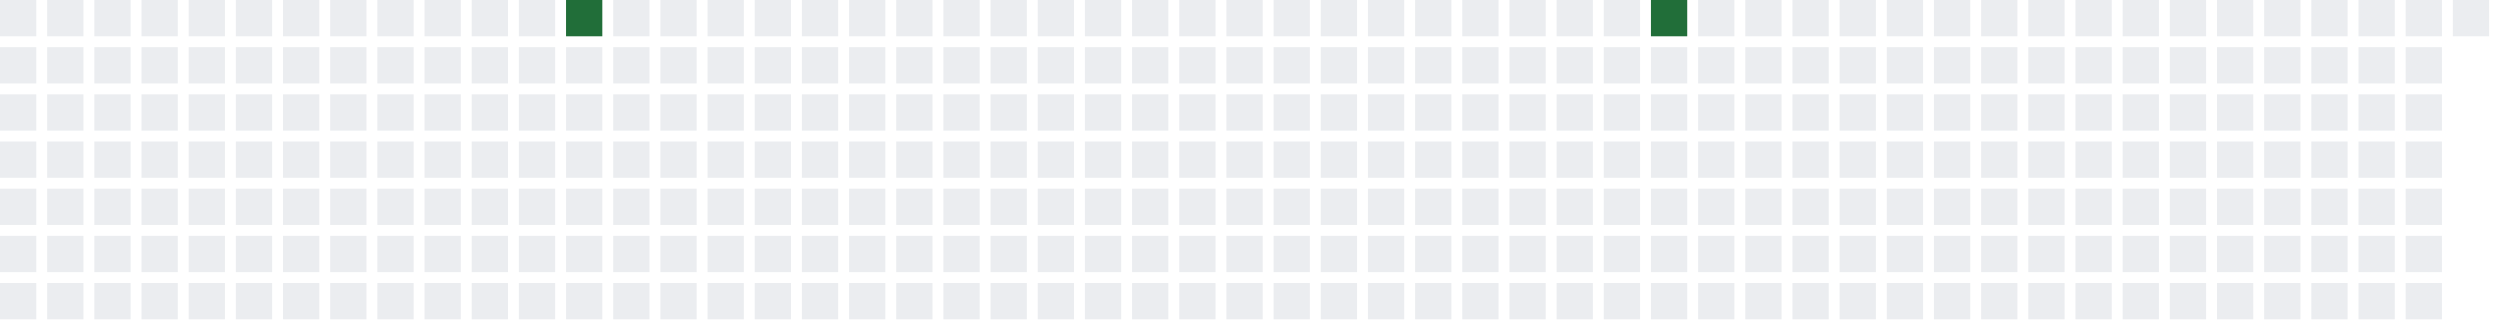
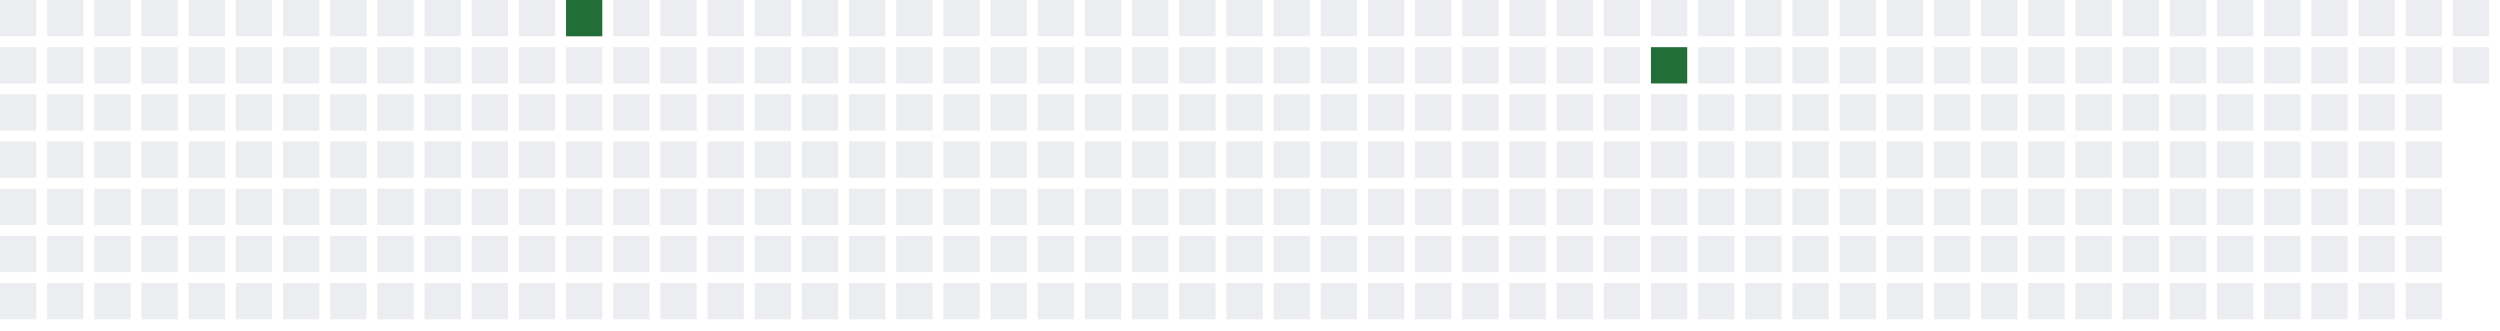
<svg xmlns="http://www.w3.org/2000/svg" width="689" height="91">
  <defs>
    <filter id="glow">
      <feGaussianBlur stdDeviation="3" result="coloredBlur" />
      <feMerge>
        <feMergeNode in="coloredBlur" />
        <feMergeNode in="SourceGraphic" />
      </feMerge>
    </filter>
  </defs>
  <style>
        .day-0 { fill: #ebedf0; }
        .day-1 { fill: #9be9a8; }
        .day-2 { fill: #40c463; }
        .day-3 { fill: #30a14e; }
        .day-4 { fill: #216e39; }

        @keyframes pulse-glow {
            0% { filter: url(#glow); opacity: 0.7; }
            50% { filter: url(#glow); opacity: 1; }
            100% { filter: url(#glow); opacity: 0.7; }
        }

        .glowing-rect {
            animation: pulse-glow 2s infinite alternate;
        }
    </style>
  <rect x="0" y="0" width="10" height="10" class="day-0" />
  <rect x="0" y="13" width="10" height="10" class="day-0" />
  <rect x="0" y="26" width="10" height="10" class="day-0" />
  <rect x="0" y="39" width="10" height="10" class="day-0" />
  <rect x="0" y="52" width="10" height="10" class="day-0" />
  <rect x="0" y="65" width="10" height="10" class="day-0" />
  <rect x="0" y="78" width="10" height="10" class="day-0" />
  <rect x="13" y="0" width="10" height="10" class="day-0" />
  <rect x="13" y="13" width="10" height="10" class="day-0" />
  <rect x="13" y="26" width="10" height="10" class="day-0" />
  <rect x="13" y="39" width="10" height="10" class="day-0" />
  <rect x="13" y="52" width="10" height="10" class="day-0" />
  <rect x="13" y="65" width="10" height="10" class="day-0" />
  <rect x="13" y="78" width="10" height="10" class="day-0" />
  <rect x="26" y="0" width="10" height="10" class="day-0" />
  <rect x="26" y="13" width="10" height="10" class="day-0" />
  <rect x="26" y="26" width="10" height="10" class="day-0" />
  <rect x="26" y="39" width="10" height="10" class="day-0" />
  <rect x="26" y="52" width="10" height="10" class="day-0" />
  <rect x="26" y="65" width="10" height="10" class="day-0" />
  <rect x="26" y="78" width="10" height="10" class="day-0" />
  <rect x="39" y="0" width="10" height="10" class="day-0" />
  <rect x="39" y="13" width="10" height="10" class="day-0" />
  <rect x="39" y="26" width="10" height="10" class="day-0" />
  <rect x="39" y="39" width="10" height="10" class="day-0" />
  <rect x="39" y="52" width="10" height="10" class="day-0" />
  <rect x="39" y="65" width="10" height="10" class="day-0" />
  <rect x="39" y="78" width="10" height="10" class="day-0" />
  <rect x="52" y="0" width="10" height="10" class="day-0" />
  <rect x="52" y="13" width="10" height="10" class="day-0" />
  <rect x="52" y="26" width="10" height="10" class="day-0" />
  <rect x="52" y="39" width="10" height="10" class="day-0" />
  <rect x="52" y="52" width="10" height="10" class="day-0" />
  <rect x="52" y="65" width="10" height="10" class="day-0" />
  <rect x="52" y="78" width="10" height="10" class="day-0" />
  <rect x="65" y="0" width="10" height="10" class="day-0" />
  <rect x="65" y="13" width="10" height="10" class="day-0" />
  <rect x="65" y="26" width="10" height="10" class="day-0" />
  <rect x="65" y="39" width="10" height="10" class="day-0" />
  <rect x="65" y="52" width="10" height="10" class="day-0" />
  <rect x="65" y="65" width="10" height="10" class="day-0" />
  <rect x="65" y="78" width="10" height="10" class="day-0" />
  <rect x="78" y="0" width="10" height="10" class="day-0" />
  <rect x="78" y="13" width="10" height="10" class="day-0" />
  <rect x="78" y="26" width="10" height="10" class="day-0" />
  <rect x="78" y="39" width="10" height="10" class="day-0" />
  <rect x="78" y="52" width="10" height="10" class="day-0" />
  <rect x="78" y="65" width="10" height="10" class="day-0" />
  <rect x="78" y="78" width="10" height="10" class="day-0" />
  <rect x="91" y="0" width="10" height="10" class="day-0" />
  <rect x="91" y="13" width="10" height="10" class="day-0" />
  <rect x="91" y="26" width="10" height="10" class="day-0" />
  <rect x="91" y="39" width="10" height="10" class="day-0" />
  <rect x="91" y="52" width="10" height="10" class="day-0" />
  <rect x="91" y="65" width="10" height="10" class="day-0" />
  <rect x="91" y="78" width="10" height="10" class="day-0" />
  <rect x="104" y="0" width="10" height="10" class="day-0" />
  <rect x="104" y="13" width="10" height="10" class="day-0" />
  <rect x="104" y="26" width="10" height="10" class="day-0" />
  <rect x="104" y="39" width="10" height="10" class="day-0" />
  <rect x="104" y="52" width="10" height="10" class="day-0" />
  <rect x="104" y="65" width="10" height="10" class="day-0" />
  <rect x="104" y="78" width="10" height="10" class="day-0" />
  <rect x="117" y="0" width="10" height="10" class="day-0" />
  <rect x="117" y="13" width="10" height="10" class="day-0" />
  <rect x="117" y="26" width="10" height="10" class="day-0" />
  <rect x="117" y="39" width="10" height="10" class="day-0" />
  <rect x="117" y="52" width="10" height="10" class="day-0" />
  <rect x="117" y="65" width="10" height="10" class="day-0" />
  <rect x="117" y="78" width="10" height="10" class="day-0" />
  <rect x="130" y="0" width="10" height="10" class="day-0" />
  <rect x="130" y="13" width="10" height="10" class="day-0" />
  <rect x="130" y="26" width="10" height="10" class="day-0" />
  <rect x="130" y="39" width="10" height="10" class="day-0" />
  <rect x="130" y="52" width="10" height="10" class="day-0" />
  <rect x="130" y="65" width="10" height="10" class="day-0" />
  <rect x="130" y="78" width="10" height="10" class="day-0" />
  <rect x="143" y="0" width="10" height="10" class="day-0" />
  <rect x="143" y="13" width="10" height="10" class="day-0" />
  <rect x="143" y="26" width="10" height="10" class="day-0" />
  <rect x="143" y="39" width="10" height="10" class="day-0" />
  <rect x="143" y="52" width="10" height="10" class="day-0" />
  <rect x="143" y="65" width="10" height="10" class="day-0" />
  <rect x="143" y="78" width="10" height="10" class="day-0" />
  <rect x="156" y="0" width="10" height="10" class="day-4 glowing-rect" />
  <rect x="156" y="13" width="10" height="10" class="day-0" />
  <rect x="156" y="26" width="10" height="10" class="day-0" />
  <rect x="156" y="39" width="10" height="10" class="day-0" />
  <rect x="156" y="52" width="10" height="10" class="day-0" />
  <rect x="156" y="65" width="10" height="10" class="day-0" />
  <rect x="156" y="78" width="10" height="10" class="day-0" />
  <rect x="169" y="0" width="10" height="10" class="day-0" />
  <rect x="169" y="13" width="10" height="10" class="day-0" />
  <rect x="169" y="26" width="10" height="10" class="day-0" />
  <rect x="169" y="39" width="10" height="10" class="day-0" />
  <rect x="169" y="52" width="10" height="10" class="day-0" />
  <rect x="169" y="65" width="10" height="10" class="day-0" />
  <rect x="169" y="78" width="10" height="10" class="day-0" />
  <rect x="182" y="0" width="10" height="10" class="day-0" />
  <rect x="182" y="13" width="10" height="10" class="day-0" />
  <rect x="182" y="26" width="10" height="10" class="day-0" />
  <rect x="182" y="39" width="10" height="10" class="day-0" />
  <rect x="182" y="52" width="10" height="10" class="day-0" />
  <rect x="182" y="65" width="10" height="10" class="day-0" />
  <rect x="182" y="78" width="10" height="10" class="day-0" />
  <rect x="195" y="0" width="10" height="10" class="day-0" />
  <rect x="195" y="13" width="10" height="10" class="day-0" />
  <rect x="195" y="26" width="10" height="10" class="day-0" />
  <rect x="195" y="39" width="10" height="10" class="day-0" />
  <rect x="195" y="52" width="10" height="10" class="day-0" />
  <rect x="195" y="65" width="10" height="10" class="day-0" />
  <rect x="195" y="78" width="10" height="10" class="day-0" />
  <rect x="208" y="0" width="10" height="10" class="day-0" />
  <rect x="208" y="13" width="10" height="10" class="day-0" />
  <rect x="208" y="26" width="10" height="10" class="day-0" />
  <rect x="208" y="39" width="10" height="10" class="day-0" />
  <rect x="208" y="52" width="10" height="10" class="day-0" />
  <rect x="208" y="65" width="10" height="10" class="day-0" />
  <rect x="208" y="78" width="10" height="10" class="day-0" />
  <rect x="221" y="0" width="10" height="10" class="day-0" />
  <rect x="221" y="13" width="10" height="10" class="day-0" />
  <rect x="221" y="26" width="10" height="10" class="day-0" />
  <rect x="221" y="39" width="10" height="10" class="day-0" />
  <rect x="221" y="52" width="10" height="10" class="day-0" />
  <rect x="221" y="65" width="10" height="10" class="day-0" />
  <rect x="221" y="78" width="10" height="10" class="day-0" />
  <rect x="234" y="0" width="10" height="10" class="day-0" />
  <rect x="234" y="13" width="10" height="10" class="day-0" />
  <rect x="234" y="26" width="10" height="10" class="day-0" />
  <rect x="234" y="39" width="10" height="10" class="day-0" />
  <rect x="234" y="52" width="10" height="10" class="day-0" />
  <rect x="234" y="65" width="10" height="10" class="day-0" />
  <rect x="234" y="78" width="10" height="10" class="day-0" />
  <rect x="247" y="0" width="10" height="10" class="day-0" />
  <rect x="247" y="13" width="10" height="10" class="day-0" />
  <rect x="247" y="26" width="10" height="10" class="day-0" />
  <rect x="247" y="39" width="10" height="10" class="day-0" />
  <rect x="247" y="52" width="10" height="10" class="day-0" />
  <rect x="247" y="65" width="10" height="10" class="day-0" />
  <rect x="247" y="78" width="10" height="10" class="day-0" />
  <rect x="260" y="0" width="10" height="10" class="day-0" />
  <rect x="260" y="13" width="10" height="10" class="day-0" />
  <rect x="260" y="26" width="10" height="10" class="day-0" />
  <rect x="260" y="39" width="10" height="10" class="day-0" />
  <rect x="260" y="52" width="10" height="10" class="day-0" />
  <rect x="260" y="65" width="10" height="10" class="day-0" />
  <rect x="260" y="78" width="10" height="10" class="day-0" />
  <rect x="273" y="0" width="10" height="10" class="day-0" />
  <rect x="273" y="13" width="10" height="10" class="day-0" />
  <rect x="273" y="26" width="10" height="10" class="day-0" />
  <rect x="273" y="39" width="10" height="10" class="day-0" />
  <rect x="273" y="52" width="10" height="10" class="day-0" />
  <rect x="273" y="65" width="10" height="10" class="day-0" />
  <rect x="273" y="78" width="10" height="10" class="day-0" />
  <rect x="286" y="0" width="10" height="10" class="day-0" />
  <rect x="286" y="13" width="10" height="10" class="day-0" />
  <rect x="286" y="26" width="10" height="10" class="day-0" />
  <rect x="286" y="39" width="10" height="10" class="day-0" />
  <rect x="286" y="52" width="10" height="10" class="day-0" />
  <rect x="286" y="65" width="10" height="10" class="day-0" />
  <rect x="286" y="78" width="10" height="10" class="day-0" />
  <rect x="299" y="0" width="10" height="10" class="day-0" />
  <rect x="299" y="13" width="10" height="10" class="day-0" />
  <rect x="299" y="26" width="10" height="10" class="day-0" />
  <rect x="299" y="39" width="10" height="10" class="day-0" />
  <rect x="299" y="52" width="10" height="10" class="day-0" />
  <rect x="299" y="65" width="10" height="10" class="day-0" />
  <rect x="299" y="78" width="10" height="10" class="day-0" />
  <rect x="312" y="0" width="10" height="10" class="day-0" />
  <rect x="312" y="13" width="10" height="10" class="day-0" />
  <rect x="312" y="26" width="10" height="10" class="day-0" />
  <rect x="312" y="39" width="10" height="10" class="day-0" />
  <rect x="312" y="52" width="10" height="10" class="day-0" />
  <rect x="312" y="65" width="10" height="10" class="day-0" />
  <rect x="312" y="78" width="10" height="10" class="day-0" />
  <rect x="325" y="0" width="10" height="10" class="day-0" />
  <rect x="325" y="13" width="10" height="10" class="day-0" />
  <rect x="325" y="26" width="10" height="10" class="day-0" />
  <rect x="325" y="39" width="10" height="10" class="day-0" />
  <rect x="325" y="52" width="10" height="10" class="day-0" />
  <rect x="325" y="65" width="10" height="10" class="day-0" />
  <rect x="325" y="78" width="10" height="10" class="day-0" />
  <rect x="338" y="0" width="10" height="10" class="day-0" />
  <rect x="338" y="13" width="10" height="10" class="day-0" />
  <rect x="338" y="26" width="10" height="10" class="day-0" />
  <rect x="338" y="39" width="10" height="10" class="day-0" />
  <rect x="338" y="52" width="10" height="10" class="day-0" />
  <rect x="338" y="65" width="10" height="10" class="day-0" />
  <rect x="338" y="78" width="10" height="10" class="day-0" />
  <rect x="351" y="0" width="10" height="10" class="day-0" />
  <rect x="351" y="13" width="10" height="10" class="day-0" />
  <rect x="351" y="26" width="10" height="10" class="day-0" />
  <rect x="351" y="39" width="10" height="10" class="day-0" />
  <rect x="351" y="52" width="10" height="10" class="day-0" />
  <rect x="351" y="65" width="10" height="10" class="day-0" />
  <rect x="351" y="78" width="10" height="10" class="day-0" />
  <rect x="364" y="0" width="10" height="10" class="day-0" />
  <rect x="364" y="13" width="10" height="10" class="day-0" />
  <rect x="364" y="26" width="10" height="10" class="day-0" />
  <rect x="364" y="39" width="10" height="10" class="day-0" />
  <rect x="364" y="52" width="10" height="10" class="day-0" />
  <rect x="364" y="65" width="10" height="10" class="day-0" />
  <rect x="364" y="78" width="10" height="10" class="day-0" />
  <rect x="377" y="0" width="10" height="10" class="day-0" />
  <rect x="377" y="13" width="10" height="10" class="day-0" />
  <rect x="377" y="26" width="10" height="10" class="day-0" />
  <rect x="377" y="39" width="10" height="10" class="day-0" />
  <rect x="377" y="52" width="10" height="10" class="day-0" />
  <rect x="377" y="65" width="10" height="10" class="day-0" />
  <rect x="377" y="78" width="10" height="10" class="day-0" />
  <rect x="390" y="0" width="10" height="10" class="day-0" />
  <rect x="390" y="13" width="10" height="10" class="day-0" />
  <rect x="390" y="26" width="10" height="10" class="day-0" />
  <rect x="390" y="39" width="10" height="10" class="day-0" />
  <rect x="390" y="52" width="10" height="10" class="day-0" />
  <rect x="390" y="65" width="10" height="10" class="day-0" />
  <rect x="390" y="78" width="10" height="10" class="day-0" />
  <rect x="403" y="0" width="10" height="10" class="day-0" />
  <rect x="403" y="13" width="10" height="10" class="day-0" />
  <rect x="403" y="26" width="10" height="10" class="day-0" />
  <rect x="403" y="39" width="10" height="10" class="day-0" />
  <rect x="403" y="52" width="10" height="10" class="day-0" />
  <rect x="403" y="65" width="10" height="10" class="day-0" />
  <rect x="403" y="78" width="10" height="10" class="day-0" />
  <rect x="416" y="0" width="10" height="10" class="day-0" />
  <rect x="416" y="13" width="10" height="10" class="day-0" />
  <rect x="416" y="26" width="10" height="10" class="day-0" />
  <rect x="416" y="39" width="10" height="10" class="day-0" />
  <rect x="416" y="52" width="10" height="10" class="day-0" />
  <rect x="416" y="65" width="10" height="10" class="day-0" />
  <rect x="416" y="78" width="10" height="10" class="day-0" />
  <rect x="429" y="0" width="10" height="10" class="day-0" />
  <rect x="429" y="13" width="10" height="10" class="day-0" />
  <rect x="429" y="26" width="10" height="10" class="day-0" />
  <rect x="429" y="39" width="10" height="10" class="day-0" />
  <rect x="429" y="52" width="10" height="10" class="day-0" />
  <rect x="429" y="65" width="10" height="10" class="day-0" />
  <rect x="429" y="78" width="10" height="10" class="day-0" />
  <rect x="442" y="0" width="10" height="10" class="day-0" />
  <rect x="442" y="13" width="10" height="10" class="day-0" />
  <rect x="442" y="26" width="10" height="10" class="day-0" />
  <rect x="442" y="39" width="10" height="10" class="day-0" />
  <rect x="442" y="52" width="10" height="10" class="day-0" />
  <rect x="442" y="65" width="10" height="10" class="day-0" />
  <rect x="442" y="78" width="10" height="10" class="day-0" />
-   <rect x="455" y="0" width="10" height="10" class="day-4 glowing-rect" />
-   <rect x="455" y="13" width="10" height="10" class="day-0" />
+   <rect x="455" y="0" width="10" height="10" class="day-0" />
+   <rect x="455" y="13" width="10" height="10" class="day-4 glowing-rect" />
  <rect x="455" y="26" width="10" height="10" class="day-0" />
  <rect x="455" y="39" width="10" height="10" class="day-0" />
  <rect x="455" y="52" width="10" height="10" class="day-0" />
  <rect x="455" y="65" width="10" height="10" class="day-0" />
  <rect x="455" y="78" width="10" height="10" class="day-0" />
  <rect x="468" y="0" width="10" height="10" class="day-0" />
  <rect x="468" y="13" width="10" height="10" class="day-0" />
  <rect x="468" y="26" width="10" height="10" class="day-0" />
  <rect x="468" y="39" width="10" height="10" class="day-0" />
  <rect x="468" y="52" width="10" height="10" class="day-0" />
  <rect x="468" y="65" width="10" height="10" class="day-0" />
  <rect x="468" y="78" width="10" height="10" class="day-0" />
  <rect x="481" y="0" width="10" height="10" class="day-0" />
  <rect x="481" y="13" width="10" height="10" class="day-0" />
  <rect x="481" y="26" width="10" height="10" class="day-0" />
  <rect x="481" y="39" width="10" height="10" class="day-0" />
  <rect x="481" y="52" width="10" height="10" class="day-0" />
  <rect x="481" y="65" width="10" height="10" class="day-0" />
  <rect x="481" y="78" width="10" height="10" class="day-0" />
  <rect x="494" y="0" width="10" height="10" class="day-0" />
  <rect x="494" y="13" width="10" height="10" class="day-0" />
  <rect x="494" y="26" width="10" height="10" class="day-0" />
  <rect x="494" y="39" width="10" height="10" class="day-0" />
  <rect x="494" y="52" width="10" height="10" class="day-0" />
  <rect x="494" y="65" width="10" height="10" class="day-0" />
  <rect x="494" y="78" width="10" height="10" class="day-0" />
  <rect x="507" y="0" width="10" height="10" class="day-0" />
  <rect x="507" y="13" width="10" height="10" class="day-0" />
  <rect x="507" y="26" width="10" height="10" class="day-0" />
  <rect x="507" y="39" width="10" height="10" class="day-0" />
  <rect x="507" y="52" width="10" height="10" class="day-0" />
  <rect x="507" y="65" width="10" height="10" class="day-0" />
  <rect x="507" y="78" width="10" height="10" class="day-0" />
  <rect x="520" y="0" width="10" height="10" class="day-0" />
  <rect x="520" y="13" width="10" height="10" class="day-0" />
  <rect x="520" y="26" width="10" height="10" class="day-0" />
  <rect x="520" y="39" width="10" height="10" class="day-0" />
  <rect x="520" y="52" width="10" height="10" class="day-0" />
  <rect x="520" y="65" width="10" height="10" class="day-0" />
  <rect x="520" y="78" width="10" height="10" class="day-0" />
  <rect x="533" y="0" width="10" height="10" class="day-0" />
  <rect x="533" y="13" width="10" height="10" class="day-0" />
  <rect x="533" y="26" width="10" height="10" class="day-0" />
  <rect x="533" y="39" width="10" height="10" class="day-0" />
  <rect x="533" y="52" width="10" height="10" class="day-0" />
  <rect x="533" y="65" width="10" height="10" class="day-0" />
  <rect x="533" y="78" width="10" height="10" class="day-0" />
  <rect x="546" y="0" width="10" height="10" class="day-0" />
  <rect x="546" y="13" width="10" height="10" class="day-0" />
  <rect x="546" y="26" width="10" height="10" class="day-0" />
  <rect x="546" y="39" width="10" height="10" class="day-0" />
  <rect x="546" y="52" width="10" height="10" class="day-0" />
  <rect x="546" y="65" width="10" height="10" class="day-0" />
  <rect x="546" y="78" width="10" height="10" class="day-0" />
  <rect x="559" y="0" width="10" height="10" class="day-0" />
  <rect x="559" y="13" width="10" height="10" class="day-0" />
  <rect x="559" y="26" width="10" height="10" class="day-0" />
  <rect x="559" y="39" width="10" height="10" class="day-0" />
  <rect x="559" y="52" width="10" height="10" class="day-0" />
  <rect x="559" y="65" width="10" height="10" class="day-0" />
  <rect x="559" y="78" width="10" height="10" class="day-0" />
  <rect x="572" y="0" width="10" height="10" class="day-0" />
  <rect x="572" y="13" width="10" height="10" class="day-0" />
  <rect x="572" y="26" width="10" height="10" class="day-0" />
  <rect x="572" y="39" width="10" height="10" class="day-0" />
  <rect x="572" y="52" width="10" height="10" class="day-0" />
  <rect x="572" y="65" width="10" height="10" class="day-0" />
  <rect x="572" y="78" width="10" height="10" class="day-0" />
  <rect x="585" y="0" width="10" height="10" class="day-0" />
  <rect x="585" y="13" width="10" height="10" class="day-0" />
  <rect x="585" y="26" width="10" height="10" class="day-0" />
  <rect x="585" y="39" width="10" height="10" class="day-0" />
  <rect x="585" y="52" width="10" height="10" class="day-0" />
  <rect x="585" y="65" width="10" height="10" class="day-0" />
  <rect x="585" y="78" width="10" height="10" class="day-0" />
  <rect x="598" y="0" width="10" height="10" class="day-0" />
  <rect x="598" y="13" width="10" height="10" class="day-0" />
  <rect x="598" y="26" width="10" height="10" class="day-0" />
  <rect x="598" y="39" width="10" height="10" class="day-0" />
  <rect x="598" y="52" width="10" height="10" class="day-0" />
  <rect x="598" y="65" width="10" height="10" class="day-0" />
  <rect x="598" y="78" width="10" height="10" class="day-0" />
  <rect x="611" y="0" width="10" height="10" class="day-0" />
  <rect x="611" y="13" width="10" height="10" class="day-0" />
  <rect x="611" y="26" width="10" height="10" class="day-0" />
  <rect x="611" y="39" width="10" height="10" class="day-0" />
  <rect x="611" y="52" width="10" height="10" class="day-0" />
  <rect x="611" y="65" width="10" height="10" class="day-0" />
  <rect x="611" y="78" width="10" height="10" class="day-0" />
  <rect x="624" y="0" width="10" height="10" class="day-0" />
  <rect x="624" y="13" width="10" height="10" class="day-0" />
  <rect x="624" y="26" width="10" height="10" class="day-0" />
  <rect x="624" y="39" width="10" height="10" class="day-0" />
  <rect x="624" y="52" width="10" height="10" class="day-0" />
  <rect x="624" y="65" width="10" height="10" class="day-0" />
  <rect x="624" y="78" width="10" height="10" class="day-0" />
  <rect x="637" y="0" width="10" height="10" class="day-0" />
  <rect x="637" y="13" width="10" height="10" class="day-0" />
  <rect x="637" y="26" width="10" height="10" class="day-0" />
  <rect x="637" y="39" width="10" height="10" class="day-0" />
  <rect x="637" y="52" width="10" height="10" class="day-0" />
  <rect x="637" y="65" width="10" height="10" class="day-0" />
  <rect x="637" y="78" width="10" height="10" class="day-0" />
  <rect x="650" y="0" width="10" height="10" class="day-0" />
  <rect x="650" y="13" width="10" height="10" class="day-0" />
  <rect x="650" y="26" width="10" height="10" class="day-0" />
  <rect x="650" y="39" width="10" height="10" class="day-0" />
  <rect x="650" y="52" width="10" height="10" class="day-0" />
  <rect x="650" y="65" width="10" height="10" class="day-0" />
  <rect x="650" y="78" width="10" height="10" class="day-0" />
  <rect x="663" y="0" width="10" height="10" class="day-0" />
  <rect x="663" y="13" width="10" height="10" class="day-0" />
  <rect x="663" y="26" width="10" height="10" class="day-0" />
  <rect x="663" y="39" width="10" height="10" class="day-0" />
  <rect x="663" y="52" width="10" height="10" class="day-0" />
  <rect x="663" y="65" width="10" height="10" class="day-0" />
  <rect x="663" y="78" width="10" height="10" class="day-0" />
  <rect x="676" y="0" width="10" height="10" class="day-0" />
+   <rect x="676" y="13" width="10" height="10" class="day-0" />
</svg>
